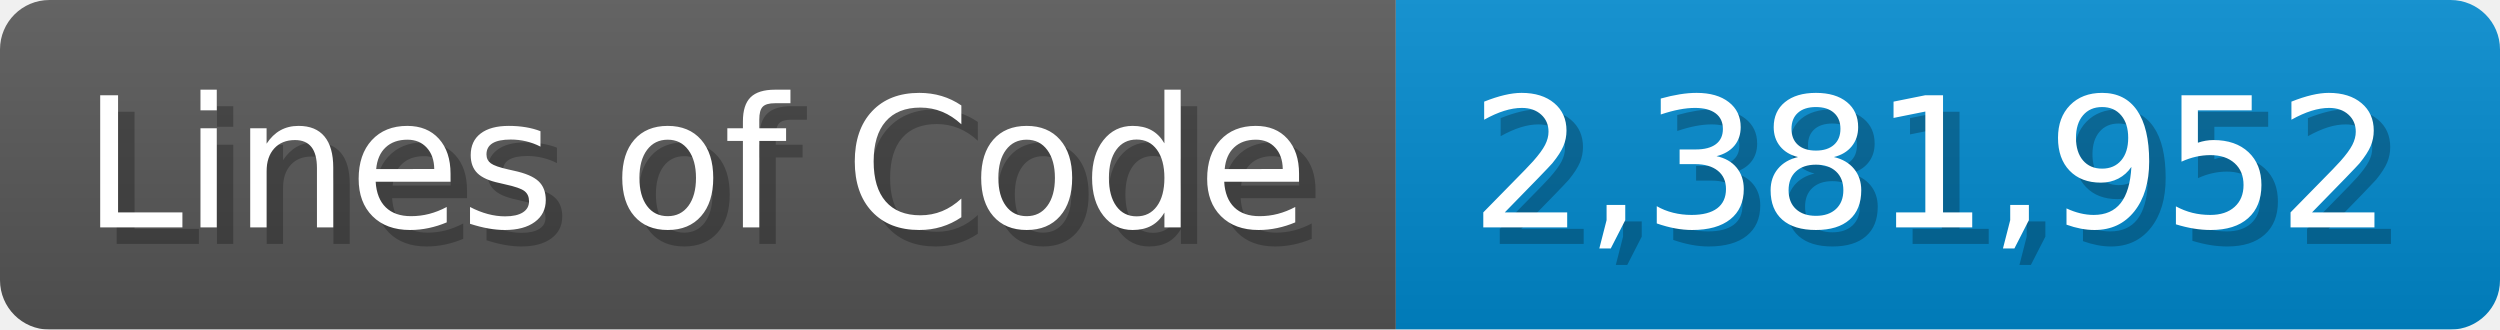
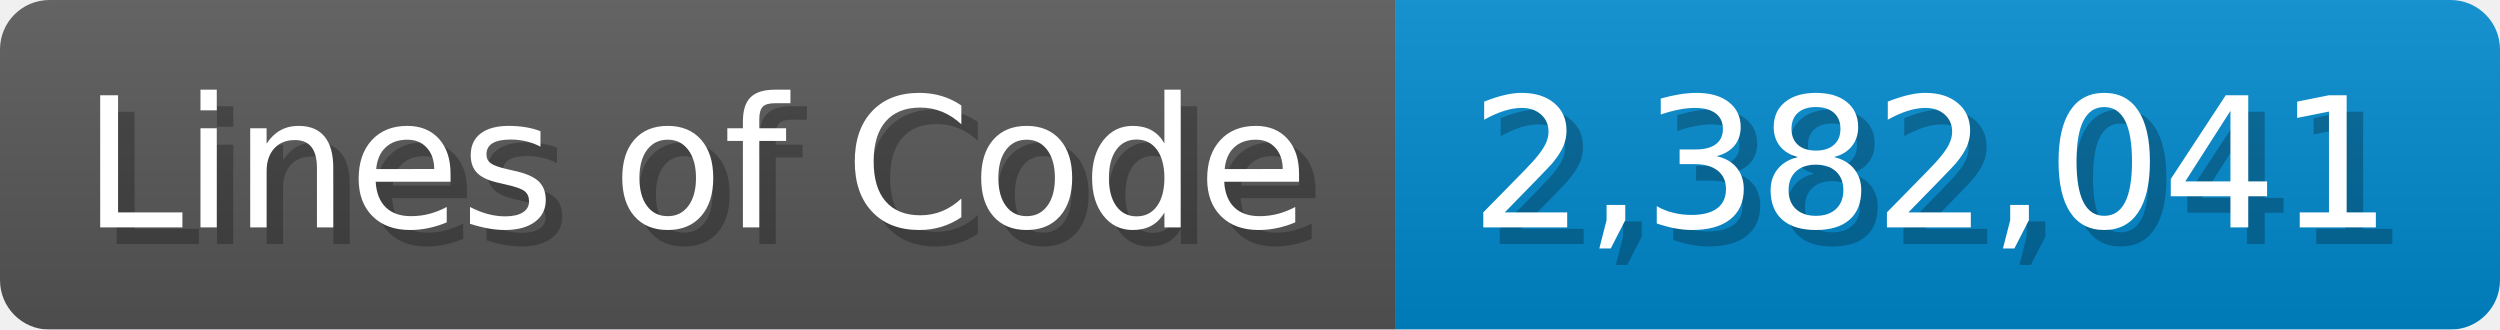
<svg xmlns="http://www.w3.org/2000/svg" width="151.7" height="20" viewBox="0 0 1517 200">
  <linearGradient id="a" x2="0" y2="100%">
    <stop offset="0" stop-opacity=".1" stop-color="#EEE" />
    <stop offset="1" stop-opacity=".1" />
  </linearGradient>
  <mask id="m">
    <rect width="1517" height="200" rx="30" fill="#FFF" />
  </mask>
  <g mask="url(#m)">
    <rect width="847" height="200" fill="#555" />
    <rect width="670" height="200" fill="#08C" x="847" />
    <rect width="1517" height="200" fill="url(#a)" />
  </g>
  <g fill="#fff" text-anchor="start" font-family="Verdana,DejaVu Sans,sans-serif" font-size="110">
    <text x="60" y="148" textLength="747" fill="#000" opacity="0.25">Lines of Code</text>
    <text x="50" y="138" textLength="747">Lines of Code</text>
-     <text x="902" y="148" textLength="570" fill="#000" opacity="0.25">2,381,952</text>
-     <text x="892" y="138" textLength="570">2,381,952</text>
+     <text x="902" y="148" textLength="570" fill="#000" opacity="0.25">2,382,041</text>
+     <text x="892" y="138" textLength="570">2,382,041</text>
  </g>
</svg>
